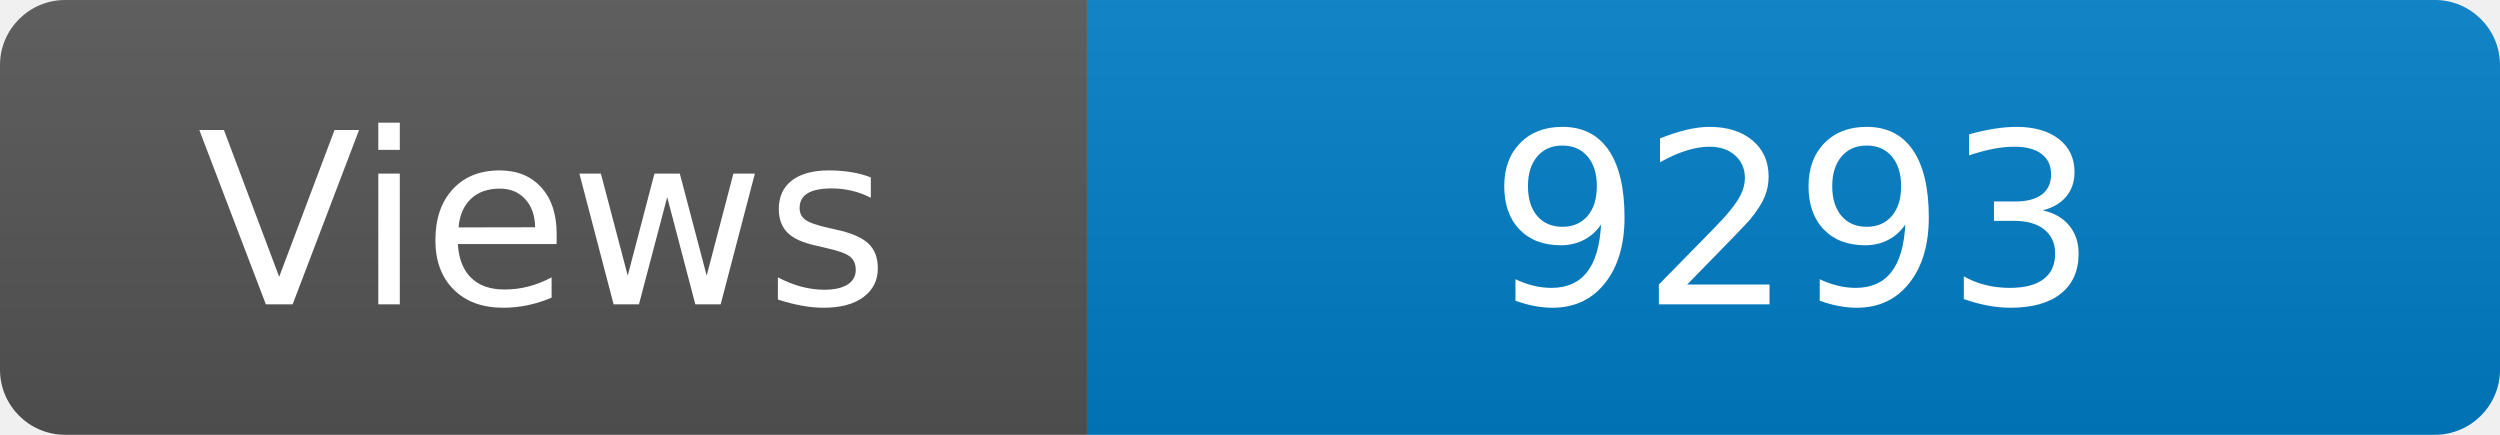
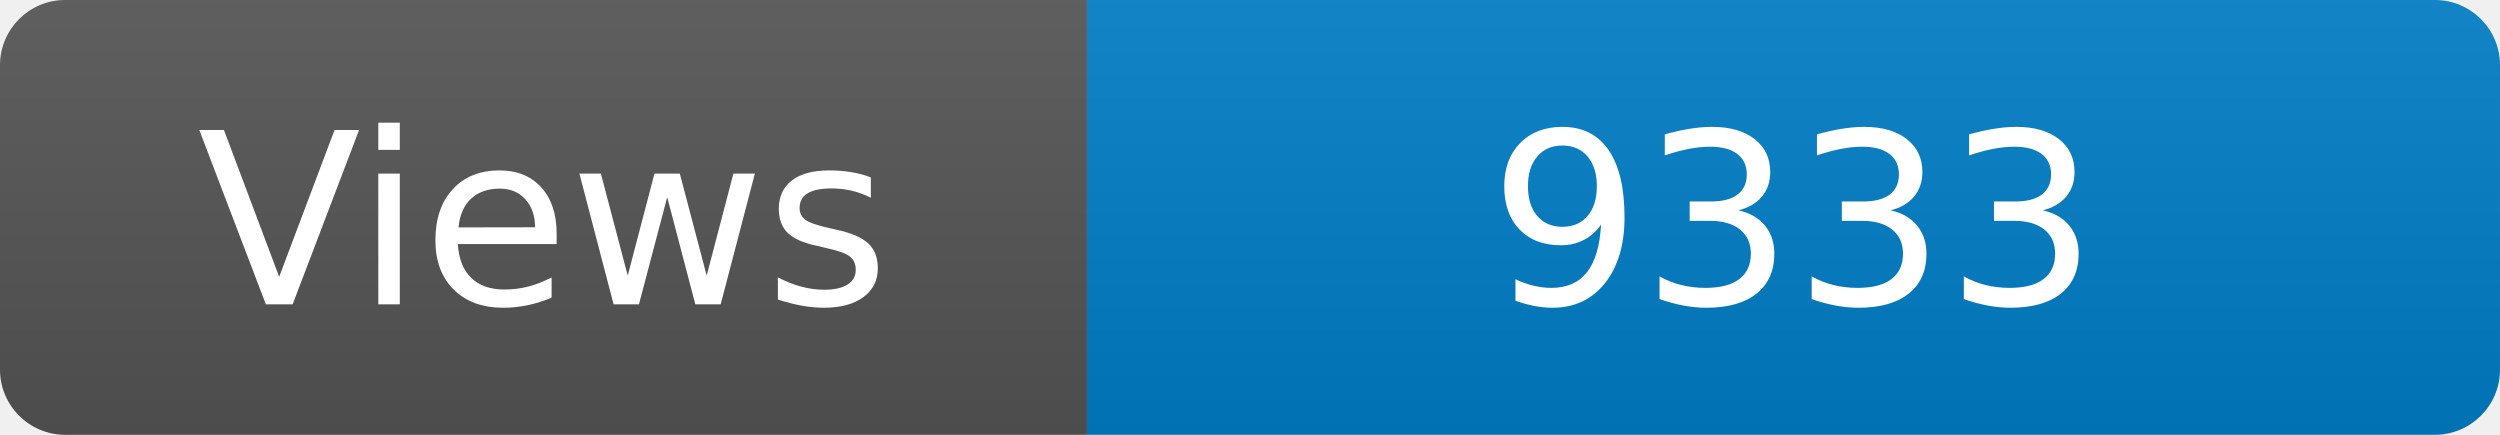
<svg xmlns="http://www.w3.org/2000/svg" width="115" height="20" role="img" aria-label="Maintained?: yes">
  <linearGradient id="s" x2="0" y2="100%">
    <stop offset="0" stop-color="#bbb" stop-opacity=".1" />
    <stop offset="1" stop-opacity=".1" />
  </linearGradient>
  <clipPath id="r">
    <rect width="115" height="20" rx="3" fill="#fff" />
  </clipPath>
  <g clip-path="url(#r)">
    <rect width="50" height="20" fill="#555" />
    <rect x="50" width="160" height="20" fill="#007ec6" />
    <rect width="115" height="20" fill="url(#s)" />
  </g>
  <g fill="#fff" text-anchor="middle" font-family="Verdana,Geneva,DejaVu Sans,sans-serif" font-size="110">
    <text x="250" y="140" transform="scale(.1)" fill="#fff">Views</text>
-     <text x="825" y="140" transform="scale(.1)" fill="#fff">9293</text>
+     <text x="825" y="140" transform="scale(.1)" fill="#fff">9333</text>
  </g>
</svg>
